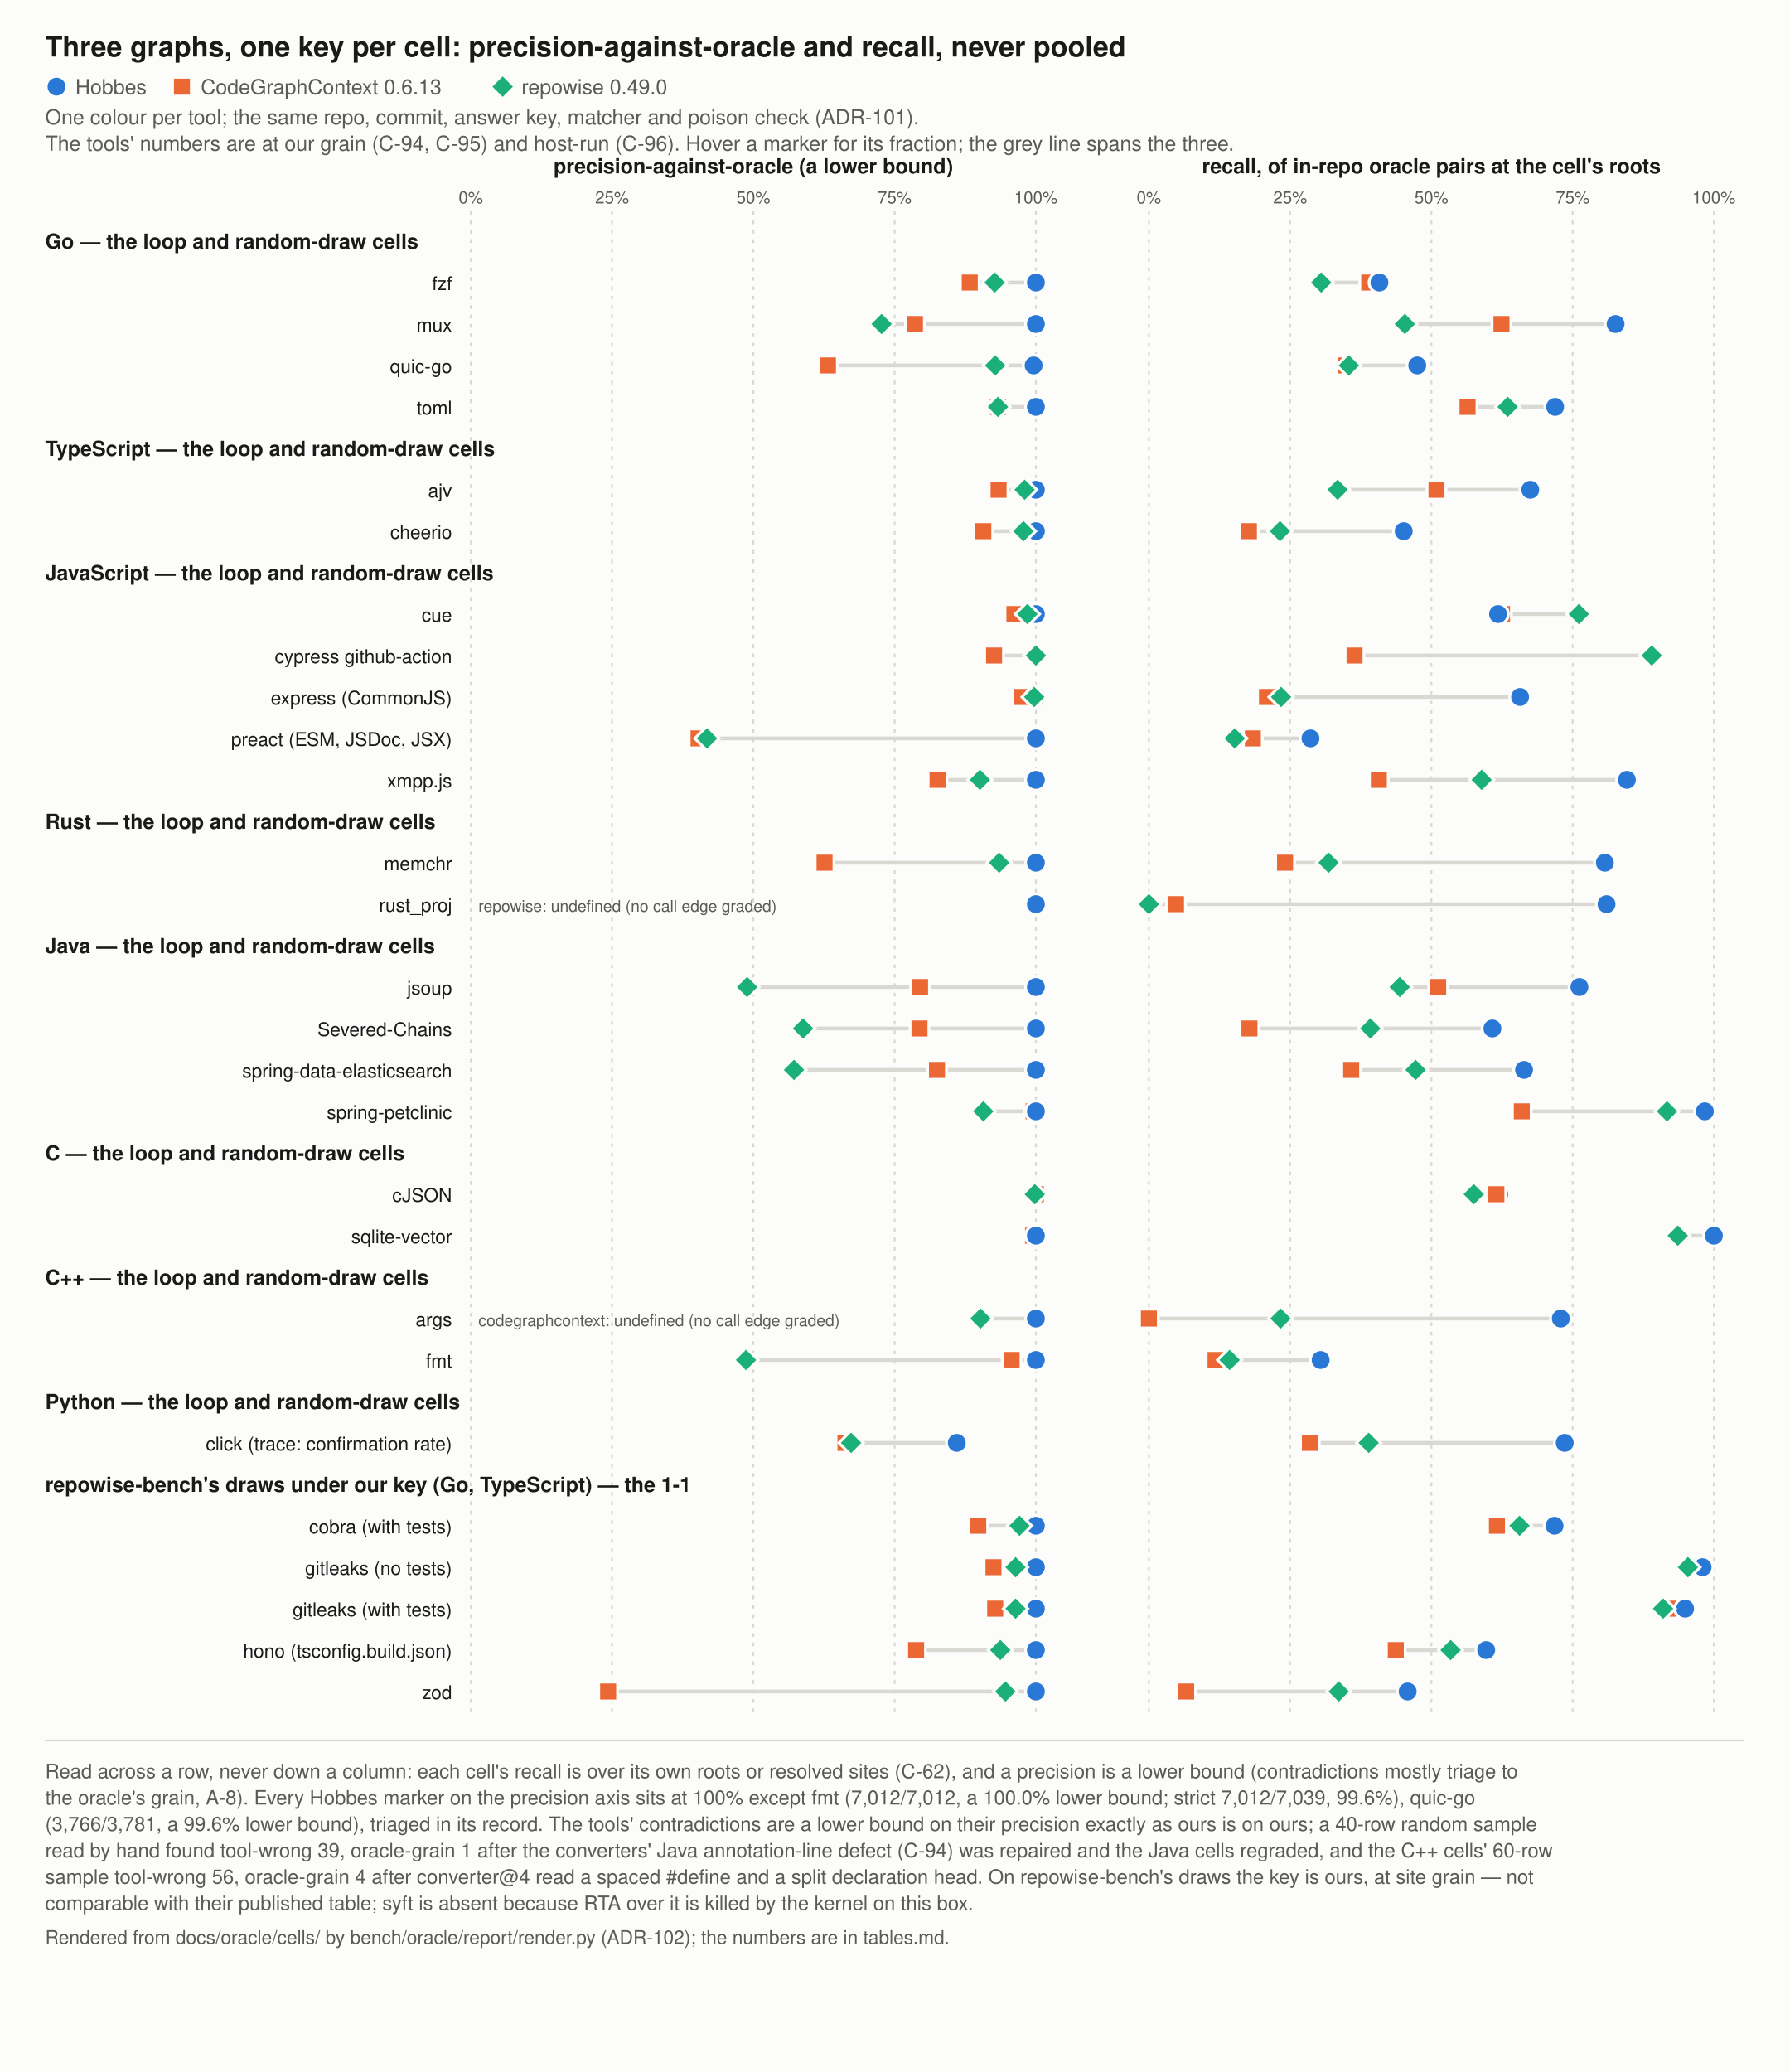
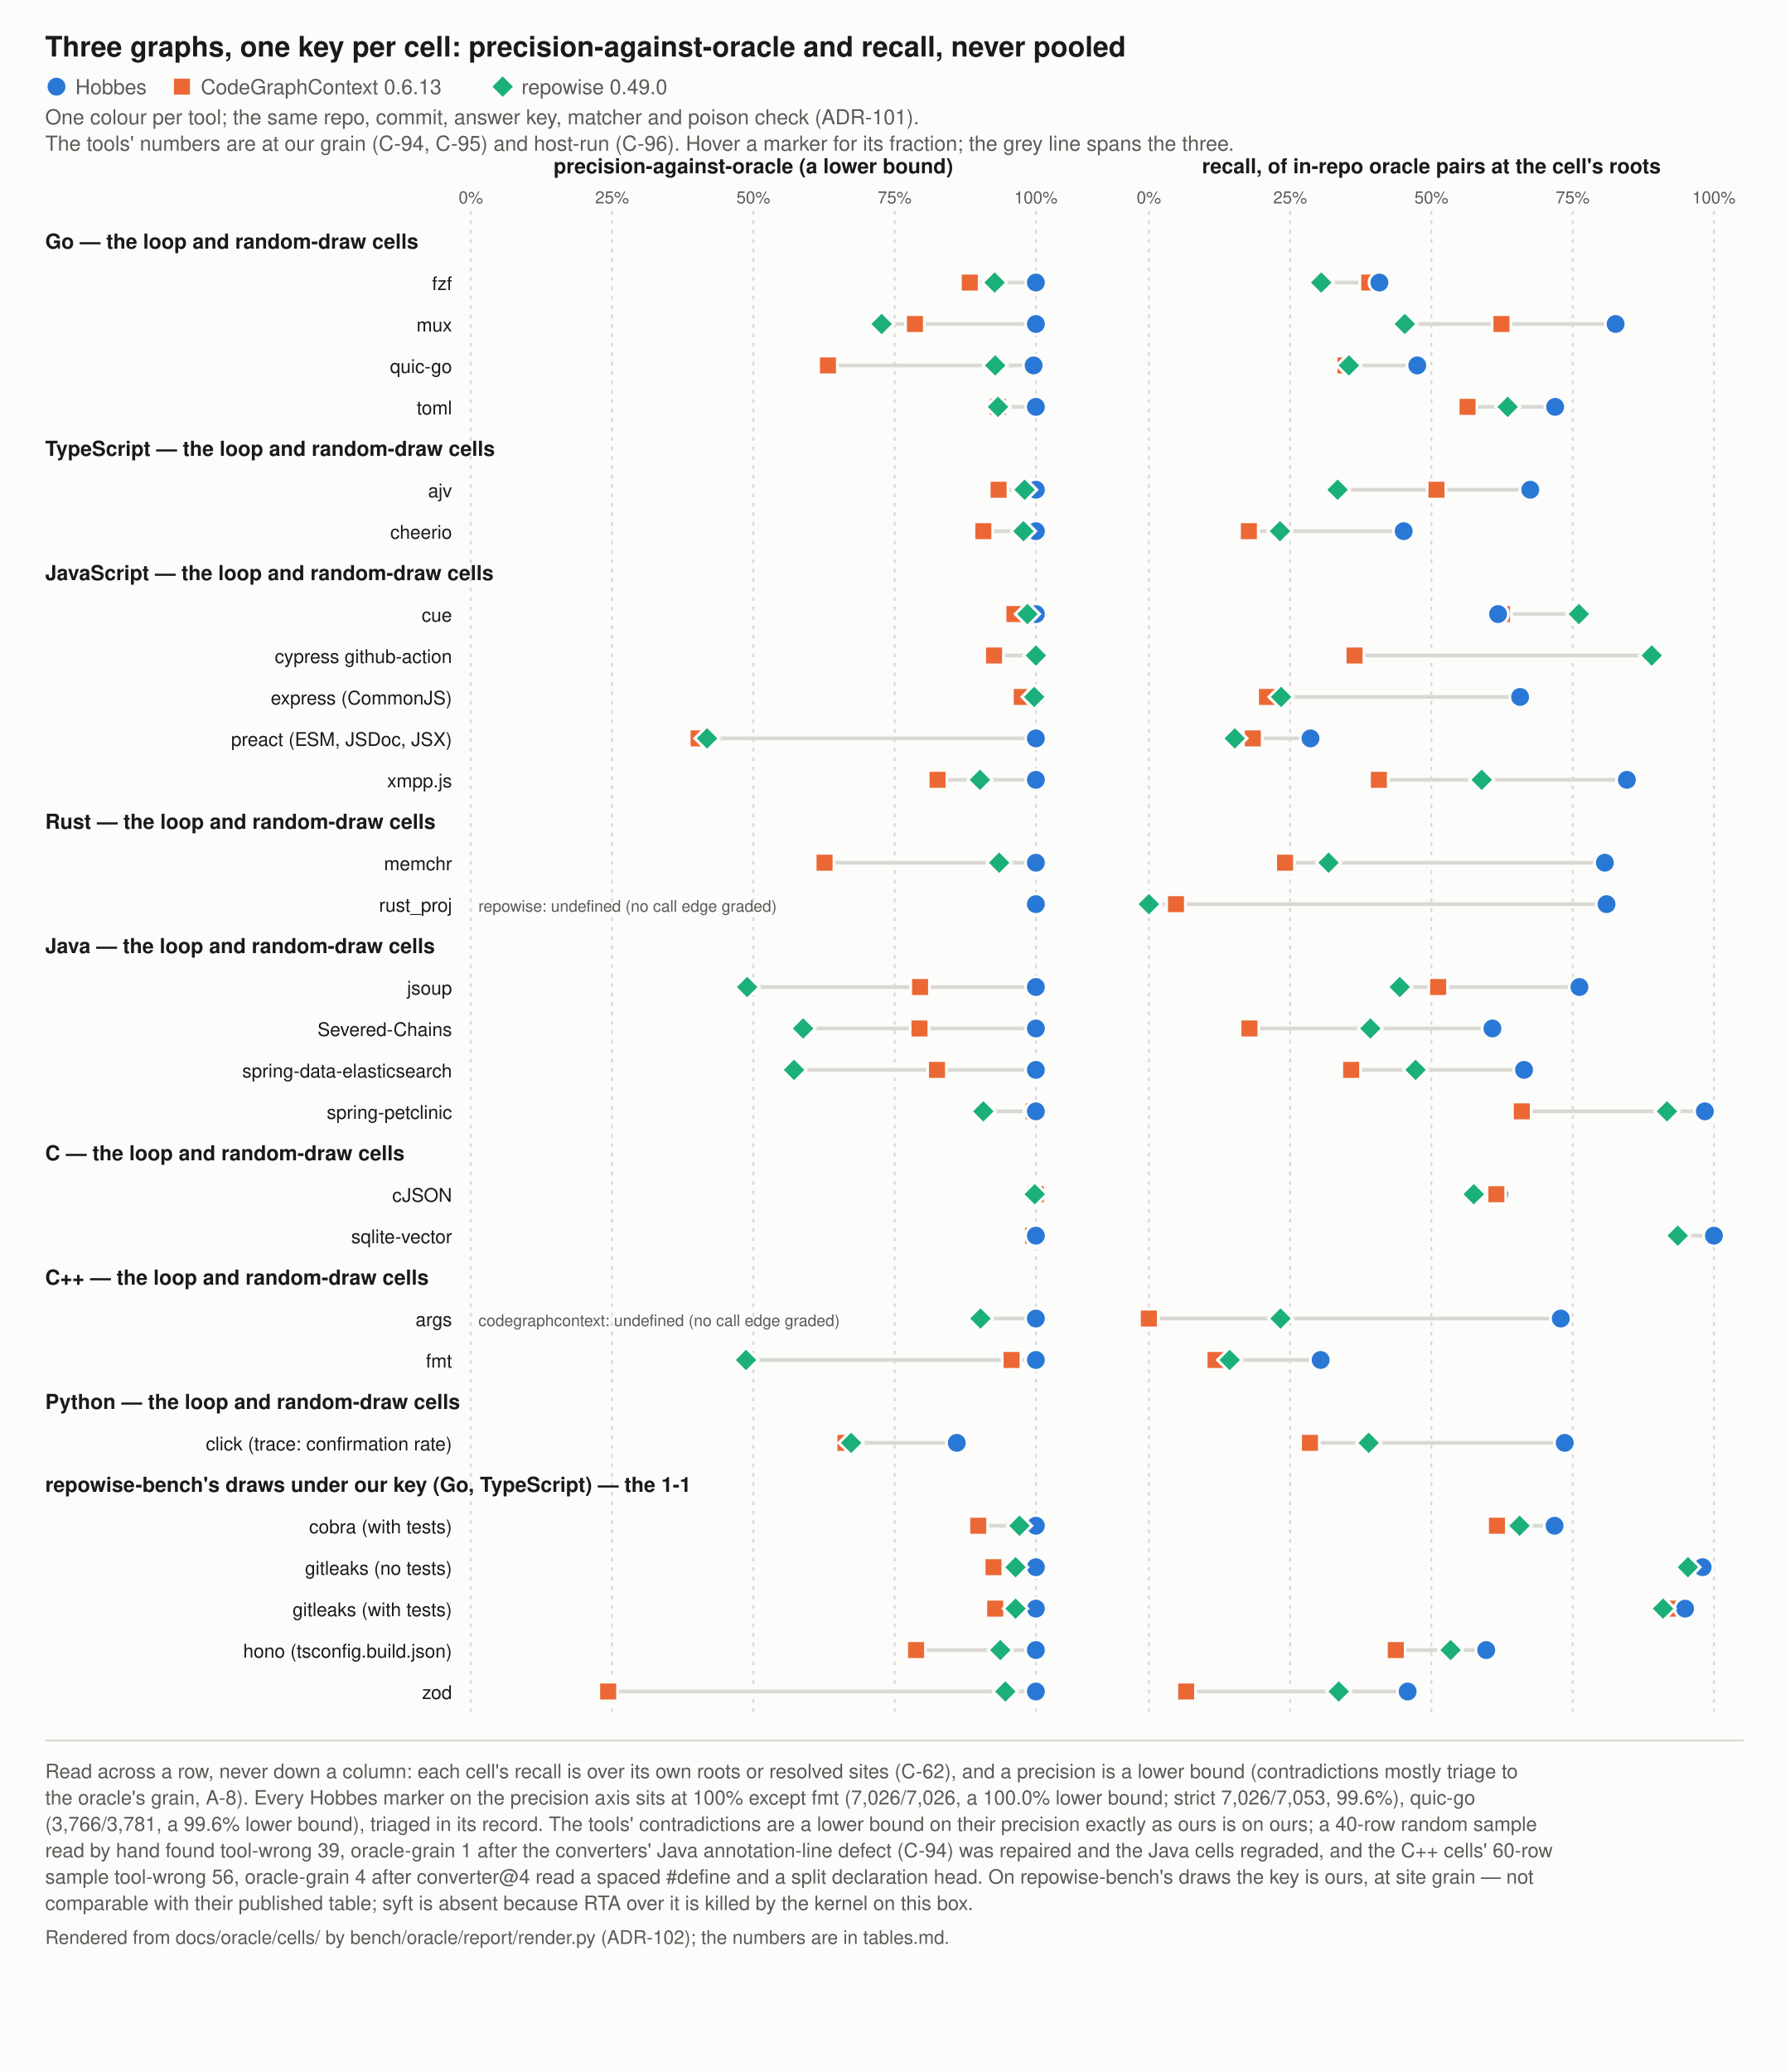
<svg xmlns="http://www.w3.org/2000/svg" width="950" height="1100" viewBox="0 0 950 1100" role="img" aria-label="Three graphs on one key per cell: precision-against-oracle and recall, Hobbes beside CodeGraphContext and repowise">
  <rect width="950" height="1100" fill="#fcfcfb" />
  <text x="24" y="30" font-size="15" fill="#1a1a19" text-anchor="start" font-weight="bold" font-family="-apple-system, 'Segoe UI', Helvetica, Arial, sans-serif">Three graphs, one key per cell: precision-against-oracle and recall, never pooled</text>
  <g>
    <circle cx="30" cy="46" r="5.5" fill="#2a78d6" stroke="#fcfcfb" stroke-width="1.5" />
  </g>
  <text x="40" y="50" font-size="11" fill="#5a5a57" text-anchor="start" font-weight="normal" font-family="-apple-system, 'Segoe UI', Helvetica, Arial, sans-serif">Hobbes</text>
  <g>
    <rect x="91.6" y="41" width="10" height="10" fill="#eb6834" stroke="#fcfcfb" stroke-width="1.5" />
  </g>
  <text x="106.6" y="50" font-size="11" fill="#5a5a57" text-anchor="start" font-weight="normal" font-family="-apple-system, 'Segoe UI', Helvetica, Arial, sans-serif">CodeGraphContext 0.6.13</text>
  <g>
    <polygon points="266.9,39.5 273.4,46 266.9,52.5 260.4,46" fill="#1baf7a" stroke="#fcfcfb" stroke-width="1.5" />
  </g>
  <text x="276.9" y="50" font-size="11" fill="#5a5a57" text-anchor="start" font-weight="normal" font-family="-apple-system, 'Segoe UI', Helvetica, Arial, sans-serif">repowise 0.49.0</text>
  <text x="24" y="66" font-size="11" fill="#5a5a57" text-anchor="start" font-weight="normal" font-family="-apple-system, 'Segoe UI', Helvetica, Arial, sans-serif">One colour per tool; the same repo, commit, answer key, matcher and poison check (ADR-101).</text>
  <text x="24" y="80" font-size="11" fill="#5a5a57" text-anchor="start" font-weight="normal" font-family="-apple-system, 'Segoe UI', Helvetica, Arial, sans-serif">The tools' numbers are at our grain (C-94, C-95) and host-run (C-96). Hover a marker for its fraction; the grey line spans the three.</text>
  <line x1="250.0" y1="112" x2="250.0" y2="910" stroke="#d9d8d2" stroke-dasharray="2 3" />
  <text x="250.0" y="108" font-size="9" fill="#5a5a57" text-anchor="middle" font-weight="normal" font-family="-apple-system, 'Segoe UI', Helvetica, Arial, sans-serif">0%</text>
  <line x1="325.0" y1="112" x2="325.0" y2="910" stroke="#d9d8d2" stroke-dasharray="2 3" />
  <text x="325.0" y="108" font-size="9" fill="#5a5a57" text-anchor="middle" font-weight="normal" font-family="-apple-system, 'Segoe UI', Helvetica, Arial, sans-serif">25%</text>
  <line x1="400.0" y1="112" x2="400.0" y2="910" stroke="#d9d8d2" stroke-dasharray="2 3" />
  <text x="400.0" y="108" font-size="9" fill="#5a5a57" text-anchor="middle" font-weight="normal" font-family="-apple-system, 'Segoe UI', Helvetica, Arial, sans-serif">50%</text>
  <line x1="475.0" y1="112" x2="475.0" y2="910" stroke="#d9d8d2" stroke-dasharray="2 3" />
  <text x="475.0" y="108" font-size="9" fill="#5a5a57" text-anchor="middle" font-weight="normal" font-family="-apple-system, 'Segoe UI', Helvetica, Arial, sans-serif">75%</text>
  <line x1="550.0" y1="112" x2="550.0" y2="910" stroke="#d9d8d2" stroke-dasharray="2 3" />
  <text x="550.0" y="108" font-size="9" fill="#5a5a57" text-anchor="middle" font-weight="normal" font-family="-apple-system, 'Segoe UI', Helvetica, Arial, sans-serif">100%</text>
  <text x="400.0" y="92" font-size="11" fill="#1a1a19" text-anchor="middle" font-weight="bold" font-family="-apple-system, 'Segoe UI', Helvetica, Arial, sans-serif">precision-against-oracle (a lower bound)</text>
  <line x1="610.0" y1="112" x2="610.0" y2="910" stroke="#d9d8d2" stroke-dasharray="2 3" />
  <text x="610.0" y="108" font-size="9" fill="#5a5a57" text-anchor="middle" font-weight="normal" font-family="-apple-system, 'Segoe UI', Helvetica, Arial, sans-serif">0%</text>
  <line x1="685.0" y1="112" x2="685.0" y2="910" stroke="#d9d8d2" stroke-dasharray="2 3" />
  <text x="685.0" y="108" font-size="9" fill="#5a5a57" text-anchor="middle" font-weight="normal" font-family="-apple-system, 'Segoe UI', Helvetica, Arial, sans-serif">25%</text>
  <line x1="760.0" y1="112" x2="760.0" y2="910" stroke="#d9d8d2" stroke-dasharray="2 3" />
  <text x="760.0" y="108" font-size="9" fill="#5a5a57" text-anchor="middle" font-weight="normal" font-family="-apple-system, 'Segoe UI', Helvetica, Arial, sans-serif">50%</text>
  <line x1="835.0" y1="112" x2="835.0" y2="910" stroke="#d9d8d2" stroke-dasharray="2 3" />
  <text x="835.0" y="108" font-size="9" fill="#5a5a57" text-anchor="middle" font-weight="normal" font-family="-apple-system, 'Segoe UI', Helvetica, Arial, sans-serif">75%</text>
  <line x1="910.0" y1="112" x2="910.0" y2="910" stroke="#d9d8d2" stroke-dasharray="2 3" />
  <text x="910.0" y="108" font-size="9" fill="#5a5a57" text-anchor="middle" font-weight="normal" font-family="-apple-system, 'Segoe UI', Helvetica, Arial, sans-serif">100%</text>
  <text x="760.0" y="92" font-size="11" fill="#1a1a19" text-anchor="middle" font-weight="bold" font-family="-apple-system, 'Segoe UI', Helvetica, Arial, sans-serif">recall, of in-repo oracle pairs at the cell's roots</text>
  <text x="24" y="132" font-size="11" fill="#1a1a19" text-anchor="start" font-weight="bold" font-family="-apple-system, 'Segoe UI', Helvetica, Arial, sans-serif">Go — the loop and random-draw cells</text>
  <text x="240" y="154" font-size="10" fill="#1a1a19" text-anchor="end" font-weight="normal" font-family="-apple-system, 'Segoe UI', Helvetica, Arial, sans-serif">fzf</text>
  <line x1="514.9" y1="150" x2="550.0" y2="150" stroke="#d9d8d2" stroke-width="2" />
  <g>
    <rect x="509.9" y="145" width="10" height="10" fill="#eb6834" stroke="#fcfcfb" stroke-width="1.5" />
  </g>
  <g>
    <circle cx="550.0" cy="150" r="5.5" fill="#2a78d6" stroke="#fcfcfb" stroke-width="1.5" />
  </g>
  <g>
    <polygon points="528.1,143.5 534.6,150 528.1,156.5 521.6,150" fill="#1baf7a" stroke="#fcfcfb" stroke-width="1.5" />
  </g>
  <line x1="701.5" y1="150" x2="732.4" y2="150" stroke="#d9d8d2" stroke-width="2" />
  <g>
    <rect x="722.0" y="145" width="10" height="10" fill="#eb6834" stroke="#fcfcfb" stroke-width="1.5" />
  </g>
  <g>
    <circle cx="732.4" cy="150" r="5.5" fill="#2a78d6" stroke="#fcfcfb" stroke-width="1.5" />
  </g>
  <g>
    <polygon points="701.5,143.5 708.0,150 701.5,156.5 695.0,150" fill="#1baf7a" stroke="#fcfcfb" stroke-width="1.5" />
  </g>
  <text x="240" y="176" font-size="10" fill="#1a1a19" text-anchor="end" font-weight="normal" font-family="-apple-system, 'Segoe UI', Helvetica, Arial, sans-serif">mux</text>
  <line x1="468.1" y1="172" x2="550.0" y2="172" stroke="#d9d8d2" stroke-width="2" />
  <g>
    <rect x="480.8" y="167" width="10" height="10" fill="#eb6834" stroke="#fcfcfb" stroke-width="1.5" />
  </g>
  <g>
    <circle cx="550.0" cy="172" r="5.5" fill="#2a78d6" stroke="#fcfcfb" stroke-width="1.5" />
  </g>
  <g>
    <polygon points="468.1,165.5 474.6,172 468.1,178.5 461.6,172" fill="#1baf7a" stroke="#fcfcfb" stroke-width="1.5" />
  </g>
  <line x1="745.9" y1="172" x2="857.8" y2="172" stroke="#d9d8d2" stroke-width="2" />
  <g>
    <rect x="792.2" y="167" width="10" height="10" fill="#eb6834" stroke="#fcfcfb" stroke-width="1.5" />
  </g>
  <g>
    <circle cx="857.8" cy="172" r="5.5" fill="#2a78d6" stroke="#fcfcfb" stroke-width="1.5" />
  </g>
  <g>
    <polygon points="745.9,165.5 752.4,172 745.9,178.5 739.4,172" fill="#1baf7a" stroke="#fcfcfb" stroke-width="1.5" />
  </g>
  <text x="240" y="198" font-size="10" fill="#1a1a19" text-anchor="end" font-weight="normal" font-family="-apple-system, 'Segoe UI', Helvetica, Arial, sans-serif">quic-go</text>
  <line x1="439.6" y1="194" x2="548.8" y2="194" stroke="#d9d8d2" stroke-width="2" />
  <g>
    <rect x="434.6" y="189" width="10" height="10" fill="#eb6834" stroke="#fcfcfb" stroke-width="1.5" />
  </g>
  <g>
    <circle cx="548.8" cy="194" r="5.5" fill="#2a78d6" stroke="#fcfcfb" stroke-width="1.5" />
  </g>
  <g>
    <polygon points="528.4,187.5 534.9,194 528.4,200.5 521.9,194" fill="#1baf7a" stroke="#fcfcfb" stroke-width="1.5" />
  </g>
  <line x1="714.4" y1="194" x2="752.5" y2="194" stroke="#d9d8d2" stroke-width="2" />
  <g>
    <rect x="709.4" y="189" width="10" height="10" fill="#eb6834" stroke="#fcfcfb" stroke-width="1.5" />
  </g>
  <g>
    <circle cx="752.5" cy="194" r="5.5" fill="#2a78d6" stroke="#fcfcfb" stroke-width="1.5" />
  </g>
  <g>
    <polygon points="716.2,187.5 722.7,194 716.2,200.5 709.7,194" fill="#1baf7a" stroke="#fcfcfb" stroke-width="1.5" />
  </g>
  <text x="240" y="220" font-size="10" fill="#1a1a19" text-anchor="end" font-weight="normal" font-family="-apple-system, 'Segoe UI', Helvetica, Arial, sans-serif">toml</text>
  <line x1="529.9" y1="216" x2="550.0" y2="216" stroke="#d9d8d2" stroke-width="2" />
  <g>
    <rect x="524.9" y="211" width="10" height="10" fill="#eb6834" stroke="#fcfcfb" stroke-width="1.5" />
  </g>
  <g>
    <polygon points="529.9,209.5 536.4,216 529.9,222.5 523.4,216" fill="#1baf7a" stroke="#fcfcfb" stroke-width="1.5" />
  </g>
  <g>
    <circle cx="550.0" cy="216" r="5.5" fill="#2a78d6" stroke="#fcfcfb" stroke-width="1.5" />
  </g>
  <line x1="779.2" y1="216" x2="825.7" y2="216" stroke="#d9d8d2" stroke-width="2" />
  <g>
    <rect x="774.2" y="211" width="10" height="10" fill="#eb6834" stroke="#fcfcfb" stroke-width="1.5" />
  </g>
  <g>
    <polygon points="800.5,209.5 807.0,216 800.5,222.5 794.0,216" fill="#1baf7a" stroke="#fcfcfb" stroke-width="1.5" />
  </g>
  <g>
    <circle cx="825.7" cy="216" r="5.5" fill="#2a78d6" stroke="#fcfcfb" stroke-width="1.5" />
  </g>
  <text x="24" y="242" font-size="11" fill="#1a1a19" text-anchor="start" font-weight="bold" font-family="-apple-system, 'Segoe UI', Helvetica, Arial, sans-serif">TypeScript — the loop and random-draw cells</text>
  <text x="240" y="264" font-size="10" fill="#1a1a19" text-anchor="end" font-weight="normal" font-family="-apple-system, 'Segoe UI', Helvetica, Arial, sans-serif">ajv</text>
  <line x1="530.2" y1="260" x2="550.0" y2="260" stroke="#d9d8d2" stroke-width="2" />
  <g>
    <circle cx="550.0" cy="260" r="5.5" fill="#2a78d6" stroke="#fcfcfb" stroke-width="1.5" />
  </g>
  <g>
    <rect x="525.2" y="255" width="10" height="10" fill="#eb6834" stroke="#fcfcfb" stroke-width="1.5" />
  </g>
  <g>
    <polygon points="544.0,253.5 550.5,260 544.0,266.5 537.5,260" fill="#1baf7a" stroke="#fcfcfb" stroke-width="1.5" />
  </g>
  <line x1="710.2" y1="260" x2="812.5" y2="260" stroke="#d9d8d2" stroke-width="2" />
  <g>
    <circle cx="812.5" cy="260" r="5.5" fill="#2a78d6" stroke="#fcfcfb" stroke-width="1.5" />
  </g>
  <g>
    <rect x="757.7" y="255" width="10" height="10" fill="#eb6834" stroke="#fcfcfb" stroke-width="1.5" />
  </g>
  <g>
    <polygon points="710.2,253.5 716.7,260 710.2,266.5 703.7,260" fill="#1baf7a" stroke="#fcfcfb" stroke-width="1.5" />
  </g>
  <text x="240" y="286" font-size="10" fill="#1a1a19" text-anchor="end" font-weight="normal" font-family="-apple-system, 'Segoe UI', Helvetica, Arial, sans-serif">cheerio</text>
  <line x1="522.1" y1="282" x2="550.0" y2="282" stroke="#d9d8d2" stroke-width="2" />
  <g>
    <circle cx="550.0" cy="282" r="5.5" fill="#2a78d6" stroke="#fcfcfb" stroke-width="1.5" />
  </g>
  <g>
    <rect x="517.1" y="277" width="10" height="10" fill="#eb6834" stroke="#fcfcfb" stroke-width="1.5" />
  </g>
  <g>
    <polygon points="543.4,275.5 549.9,282 543.4,288.5 536.9,282" fill="#1baf7a" stroke="#fcfcfb" stroke-width="1.5" />
  </g>
  <line x1="663.1" y1="282" x2="745.3" y2="282" stroke="#d9d8d2" stroke-width="2" />
  <g>
    <circle cx="745.3" cy="282" r="5.5" fill="#2a78d6" stroke="#fcfcfb" stroke-width="1.5" />
  </g>
  <g>
    <rect x="658.1" y="277" width="10" height="10" fill="#eb6834" stroke="#fcfcfb" stroke-width="1.5" />
  </g>
  <g>
    <polygon points="679.6,275.5 686.1,282 679.6,288.5 673.1,282" fill="#1baf7a" stroke="#fcfcfb" stroke-width="1.5" />
  </g>
  <text x="24" y="308" font-size="11" fill="#1a1a19" text-anchor="start" font-weight="bold" font-family="-apple-system, 'Segoe UI', Helvetica, Arial, sans-serif">JavaScript — the loop and random-draw cells</text>
  <text x="240" y="330" font-size="10" fill="#1a1a19" text-anchor="end" font-weight="normal" font-family="-apple-system, 'Segoe UI', Helvetica, Arial, sans-serif">cue</text>
  <line x1="538.6" y1="326" x2="550.0" y2="326" stroke="#d9d8d2" stroke-width="2" />
  <g>
    <rect x="533.6" y="321" width="10" height="10" fill="#eb6834" stroke="#fcfcfb" stroke-width="1.5" />
  </g>
  <g>
    <circle cx="550.0" cy="326" r="5.5" fill="#2a78d6" stroke="#fcfcfb" stroke-width="1.5" />
  </g>
  <g>
    <polygon points="545.5,319.5 552.0,326 545.5,332.5 539.0,326" fill="#1baf7a" stroke="#fcfcfb" stroke-width="1.5" />
  </g>
  <line x1="795.4" y1="326" x2="838.3" y2="326" stroke="#d9d8d2" stroke-width="2" />
  <g>
    <rect x="792.5" y="321" width="10" height="10" fill="#eb6834" stroke="#fcfcfb" stroke-width="1.5" />
  </g>
  <g>
    <circle cx="795.4" cy="326" r="5.5" fill="#2a78d6" stroke="#fcfcfb" stroke-width="1.5" />
  </g>
  <g>
    <polygon points="838.3,319.5 844.8,326 838.3,332.5 831.8,326" fill="#1baf7a" stroke="#fcfcfb" stroke-width="1.5" />
  </g>
  <text x="240" y="352" font-size="10" fill="#1a1a19" text-anchor="end" font-weight="normal" font-family="-apple-system, 'Segoe UI', Helvetica, Arial, sans-serif">cypress github-action</text>
  <line x1="527.8" y1="348" x2="550.0" y2="348" stroke="#d9d8d2" stroke-width="2" />
  <g>
    <rect x="522.8" y="343" width="10" height="10" fill="#eb6834" stroke="#fcfcfb" stroke-width="1.5" />
  </g>
  <g>
    <circle cx="550.0" cy="348" r="5.5" fill="#2a78d6" stroke="#fcfcfb" stroke-width="1.5" />
  </g>
  <g>
    <polygon points="550.0,341.5 556.5,348 550.0,354.5 543.5,348" fill="#1baf7a" stroke="#fcfcfb" stroke-width="1.5" />
  </g>
  <line x1="719.2" y1="348" x2="877.0" y2="348" stroke="#d9d8d2" stroke-width="2" />
  <g>
    <rect x="714.2" y="343" width="10" height="10" fill="#eb6834" stroke="#fcfcfb" stroke-width="1.5" />
  </g>
  <g>
    <circle cx="877.0" cy="348" r="5.5" fill="#2a78d6" stroke="#fcfcfb" stroke-width="1.5" />
  </g>
  <g>
    <polygon points="877.0,341.5 883.5,348 877.0,354.5 870.5,348" fill="#1baf7a" stroke="#fcfcfb" stroke-width="1.5" />
  </g>
  <text x="240" y="374" font-size="10" fill="#1a1a19" text-anchor="end" font-weight="normal" font-family="-apple-system, 'Segoe UI', Helvetica, Arial, sans-serif">express (CommonJS)</text>
  <line x1="542.5" y1="370" x2="550.0" y2="370" stroke="#d9d8d2" stroke-width="2" />
  <g>
    <rect x="537.5" y="365" width="10" height="10" fill="#eb6834" stroke="#fcfcfb" stroke-width="1.5" />
  </g>
  <g>
    <circle cx="550.0" cy="370" r="5.5" fill="#2a78d6" stroke="#fcfcfb" stroke-width="1.5" />
  </g>
  <g>
    <polygon points="549.1,363.5 555.6,370 549.1,376.5 542.6,370" fill="#1baf7a" stroke="#fcfcfb" stroke-width="1.5" />
  </g>
  <line x1="672.7" y1="370" x2="807.1" y2="370" stroke="#d9d8d2" stroke-width="2" />
  <g>
    <rect x="667.7" y="365" width="10" height="10" fill="#eb6834" stroke="#fcfcfb" stroke-width="1.5" />
  </g>
  <g>
    <circle cx="807.1" cy="370" r="5.5" fill="#2a78d6" stroke="#fcfcfb" stroke-width="1.5" />
  </g>
  <g>
    <polygon points="680.2,363.5 686.7,370 680.2,376.5 673.7,370" fill="#1baf7a" stroke="#fcfcfb" stroke-width="1.5" />
  </g>
  <text x="240" y="396" font-size="10" fill="#1a1a19" text-anchor="end" font-weight="normal" font-family="-apple-system, 'Segoe UI', Helvetica, Arial, sans-serif">preact (ESM, JSDoc, JSX)</text>
  <line x1="370.9" y1="392" x2="550.0" y2="392" stroke="#d9d8d2" stroke-width="2" />
  <g>
    <rect x="365.9" y="387" width="10" height="10" fill="#eb6834" stroke="#fcfcfb" stroke-width="1.5" />
  </g>
  <g>
    <circle cx="550.0" cy="392" r="5.5" fill="#2a78d6" stroke="#fcfcfb" stroke-width="1.5" />
  </g>
  <g>
    <polygon points="375.4,385.5 381.9,392 375.4,398.5 368.9,392" fill="#1baf7a" stroke="#fcfcfb" stroke-width="1.5" />
  </g>
  <line x1="655.6" y1="392" x2="695.8" y2="392" stroke="#d9d8d2" stroke-width="2" />
  <g>
    <rect x="660.2" y="387" width="10" height="10" fill="#eb6834" stroke="#fcfcfb" stroke-width="1.5" />
  </g>
  <g>
    <circle cx="695.8" cy="392" r="5.5" fill="#2a78d6" stroke="#fcfcfb" stroke-width="1.5" />
  </g>
  <g>
    <polygon points="655.6,385.5 662.1,392 655.6,398.5 649.1,392" fill="#1baf7a" stroke="#fcfcfb" stroke-width="1.5" />
  </g>
  <text x="240" y="418" font-size="10" fill="#1a1a19" text-anchor="end" font-weight="normal" font-family="-apple-system, 'Segoe UI', Helvetica, Arial, sans-serif">xmpp.js</text>
  <line x1="497.8" y1="414" x2="550.0" y2="414" stroke="#d9d8d2" stroke-width="2" />
  <g>
    <rect x="492.8" y="409" width="10" height="10" fill="#eb6834" stroke="#fcfcfb" stroke-width="1.5" />
  </g>
  <g>
    <polygon points="520.3,407.5 526.8,414 520.3,420.5 513.8,414" fill="#1baf7a" stroke="#fcfcfb" stroke-width="1.5" />
  </g>
  <g>
    <circle cx="550.0" cy="414" r="5.5" fill="#2a78d6" stroke="#fcfcfb" stroke-width="1.5" />
  </g>
  <line x1="732.1" y1="414" x2="863.8" y2="414" stroke="#d9d8d2" stroke-width="2" />
  <g>
    <rect x="727.1" y="409" width="10" height="10" fill="#eb6834" stroke="#fcfcfb" stroke-width="1.5" />
  </g>
  <g>
    <polygon points="786.7,407.5 793.2,414 786.7,420.5 780.2,414" fill="#1baf7a" stroke="#fcfcfb" stroke-width="1.5" />
  </g>
  <g>
    <circle cx="863.8" cy="414" r="5.5" fill="#2a78d6" stroke="#fcfcfb" stroke-width="1.5" />
  </g>
  <text x="24" y="440" font-size="11" fill="#1a1a19" text-anchor="start" font-weight="bold" font-family="-apple-system, 'Segoe UI', Helvetica, Arial, sans-serif">Rust — the loop and random-draw cells</text>
  <text x="240" y="462" font-size="10" fill="#1a1a19" text-anchor="end" font-weight="normal" font-family="-apple-system, 'Segoe UI', Helvetica, Arial, sans-serif">memchr</text>
  <line x1="437.8" y1="458" x2="550.0" y2="458" stroke="#d9d8d2" stroke-width="2" />
  <g>
    <rect x="432.8" y="453" width="10" height="10" fill="#eb6834" stroke="#fcfcfb" stroke-width="1.5" />
  </g>
  <g>
    <circle cx="550.0" cy="458" r="5.5" fill="#2a78d6" stroke="#fcfcfb" stroke-width="1.5" />
  </g>
  <g>
    <polygon points="530.5,451.5 537.0,458 530.5,464.5 524.0,458" fill="#1baf7a" stroke="#fcfcfb" stroke-width="1.5" />
  </g>
  <line x1="682.3" y1="458" x2="852.1" y2="458" stroke="#d9d8d2" stroke-width="2" />
  <g>
    <rect x="677.3" y="453" width="10" height="10" fill="#eb6834" stroke="#fcfcfb" stroke-width="1.5" />
  </g>
  <g>
    <circle cx="852.1" cy="458" r="5.5" fill="#2a78d6" stroke="#fcfcfb" stroke-width="1.5" />
  </g>
  <g>
    <polygon points="705.4,451.5 711.9,458 705.4,464.5 698.9,458" fill="#1baf7a" stroke="#fcfcfb" stroke-width="1.5" />
  </g>
  <text x="240" y="484" font-size="10" fill="#1a1a19" text-anchor="end" font-weight="normal" font-family="-apple-system, 'Segoe UI', Helvetica, Arial, sans-serif">rust_proj</text>
  <line x1="550.0" y1="480" x2="550.0" y2="480" stroke="#d9d8d2" stroke-width="2" />
  <g>
    <rect x="545.0" y="475" width="10" height="10" fill="#eb6834" stroke="#fcfcfb" stroke-width="1.5" />
  </g>
  <g>
    <circle cx="550.0" cy="480" r="5.5" fill="#2a78d6" stroke="#fcfcfb" stroke-width="1.5" />
  </g>
  <text x="254" y="484" font-size="8.5" fill="#5a5a57" text-anchor="start" font-weight="normal" font-family="-apple-system, 'Segoe UI', Helvetica, Arial, sans-serif">repowise: undefined (no call edge graded)</text>
  <line x1="610.0" y1="480" x2="853.0" y2="480" stroke="#d9d8d2" stroke-width="2" />
  <g>
    <rect x="619.4" y="475" width="10" height="10" fill="#eb6834" stroke="#fcfcfb" stroke-width="1.5" />
  </g>
  <g>
    <polygon points="610.0,473.5 616.5,480 610.0,486.5 603.5,480" fill="#1baf7a" stroke="#fcfcfb" stroke-width="1.5" />
  </g>
  <g>
    <circle cx="853.0" cy="480" r="5.5" fill="#2a78d6" stroke="#fcfcfb" stroke-width="1.5" />
  </g>
  <text x="24" y="506" font-size="11" fill="#1a1a19" text-anchor="start" font-weight="bold" font-family="-apple-system, 'Segoe UI', Helvetica, Arial, sans-serif">Java — the loop and random-draw cells</text>
  <text x="240" y="528" font-size="10" fill="#1a1a19" text-anchor="end" font-weight="normal" font-family="-apple-system, 'Segoe UI', Helvetica, Arial, sans-serif">jsoup</text>
  <line x1="396.7" y1="524" x2="550.0" y2="524" stroke="#d9d8d2" stroke-width="2" />
  <g>
    <rect x="483.5" y="519" width="10" height="10" fill="#eb6834" stroke="#fcfcfb" stroke-width="1.5" />
  </g>
  <g>
    <circle cx="550.0" cy="524" r="5.5" fill="#2a78d6" stroke="#fcfcfb" stroke-width="1.5" />
  </g>
  <g>
    <polygon points="396.7,517.5 403.2,524 396.7,530.5 390.2,524" fill="#1baf7a" stroke="#fcfcfb" stroke-width="1.5" />
  </g>
  <line x1="743.2" y1="524" x2="838.6" y2="524" stroke="#d9d8d2" stroke-width="2" />
  <g>
    <rect x="758.6" y="519" width="10" height="10" fill="#eb6834" stroke="#fcfcfb" stroke-width="1.5" />
  </g>
  <g>
    <circle cx="838.6" cy="524" r="5.5" fill="#2a78d6" stroke="#fcfcfb" stroke-width="1.5" />
  </g>
  <g>
    <polygon points="743.2,517.5 749.7,524 743.2,530.5 736.7,524" fill="#1baf7a" stroke="#fcfcfb" stroke-width="1.5" />
  </g>
  <text x="240" y="550" font-size="10" fill="#1a1a19" text-anchor="end" font-weight="normal" font-family="-apple-system, 'Segoe UI', Helvetica, Arial, sans-serif">Severed-Chains</text>
  <line x1="426.4" y1="546" x2="550.0" y2="546" stroke="#d9d8d2" stroke-width="2" />
  <g>
    <rect x="483.2" y="541" width="10" height="10" fill="#eb6834" stroke="#fcfcfb" stroke-width="1.5" />
  </g>
  <g>
    <polygon points="426.4,539.5 432.9,546 426.4,552.5 419.9,546" fill="#1baf7a" stroke="#fcfcfb" stroke-width="1.5" />
  </g>
  <g>
    <circle cx="550.0" cy="546" r="5.5" fill="#2a78d6" stroke="#fcfcfb" stroke-width="1.5" />
  </g>
  <line x1="663.4" y1="546" x2="792.4" y2="546" stroke="#d9d8d2" stroke-width="2" />
  <g>
    <rect x="658.4" y="541" width="10" height="10" fill="#eb6834" stroke="#fcfcfb" stroke-width="1.5" />
  </g>
  <g>
    <polygon points="727.6,539.5 734.1,546 727.6,552.5 721.1,546" fill="#1baf7a" stroke="#fcfcfb" stroke-width="1.5" />
  </g>
  <g>
    <circle cx="792.4" cy="546" r="5.5" fill="#2a78d6" stroke="#fcfcfb" stroke-width="1.5" />
  </g>
  <text x="240" y="572" font-size="10" fill="#1a1a19" text-anchor="end" font-weight="normal" font-family="-apple-system, 'Segoe UI', Helvetica, Arial, sans-serif">spring-data-elasticsearch</text>
  <line x1="421.6" y1="568" x2="550.0" y2="568" stroke="#d9d8d2" stroke-width="2" />
  <g>
    <rect x="492.5" y="563" width="10" height="10" fill="#eb6834" stroke="#fcfcfb" stroke-width="1.5" />
  </g>
  <g>
    <polygon points="421.6,561.5 428.1,568 421.6,574.5 415.1,568" fill="#1baf7a" stroke="#fcfcfb" stroke-width="1.5" />
  </g>
  <g>
    <circle cx="550.0" cy="568" r="5.5" fill="#2a78d6" stroke="#fcfcfb" stroke-width="1.5" />
  </g>
  <line x1="717.4" y1="568" x2="809.2" y2="568" stroke="#d9d8d2" stroke-width="2" />
  <g>
    <rect x="712.4" y="563" width="10" height="10" fill="#eb6834" stroke="#fcfcfb" stroke-width="1.5" />
  </g>
  <g>
    <polygon points="751.6,561.5 758.1,568 751.6,574.5 745.1,568" fill="#1baf7a" stroke="#fcfcfb" stroke-width="1.5" />
  </g>
  <g>
    <circle cx="809.2" cy="568" r="5.5" fill="#2a78d6" stroke="#fcfcfb" stroke-width="1.5" />
  </g>
  <text x="240" y="594" font-size="10" fill="#1a1a19" text-anchor="end" font-weight="normal" font-family="-apple-system, 'Segoe UI', Helvetica, Arial, sans-serif">spring-petclinic</text>
  <line x1="522.1" y1="590" x2="550.0" y2="590" stroke="#d9d8d2" stroke-width="2" />
  <g>
    <rect x="543.8" y="585" width="10" height="10" fill="#eb6834" stroke="#fcfcfb" stroke-width="1.5" />
  </g>
  <g>
    <circle cx="550.0" cy="590" r="5.5" fill="#2a78d6" stroke="#fcfcfb" stroke-width="1.5" />
  </g>
  <g>
    <polygon points="522.1,583.5 528.6,590 522.1,596.5 515.6,590" fill="#1baf7a" stroke="#fcfcfb" stroke-width="1.5" />
  </g>
  <line x1="808.0" y1="590" x2="905.2" y2="590" stroke="#d9d8d2" stroke-width="2" />
  <g>
    <rect x="803.0" y="585" width="10" height="10" fill="#eb6834" stroke="#fcfcfb" stroke-width="1.5" />
  </g>
  <g>
    <circle cx="905.2" cy="590" r="5.5" fill="#2a78d6" stroke="#fcfcfb" stroke-width="1.5" />
  </g>
  <g>
    <polygon points="885.1,583.5 891.6,590 885.1,596.5 878.6,590" fill="#1baf7a" stroke="#fcfcfb" stroke-width="1.5" />
  </g>
  <text x="24" y="616" font-size="11" fill="#1a1a19" text-anchor="start" font-weight="bold" font-family="-apple-system, 'Segoe UI', Helvetica, Arial, sans-serif">C — the loop and random-draw cells</text>
  <text x="240" y="638" font-size="10" fill="#1a1a19" text-anchor="end" font-weight="normal" font-family="-apple-system, 'Segoe UI', Helvetica, Arial, sans-serif">cJSON</text>
  <line x1="549.4" y1="634" x2="550.0" y2="634" stroke="#d9d8d2" stroke-width="2" />
  <g>
    <circle cx="550.0" cy="634" r="5.5" fill="#2a78d6" stroke="#fcfcfb" stroke-width="1.5" />
  </g>
  <g>
    <rect x="545.0" y="629" width="10" height="10" fill="#eb6834" stroke="#fcfcfb" stroke-width="1.5" />
  </g>
  <g>
    <polygon points="549.4,627.5 555.9,634 549.4,640.5 542.9,634" fill="#1baf7a" stroke="#fcfcfb" stroke-width="1.5" />
  </g>
  <line x1="782.5" y1="634" x2="796.0" y2="634" stroke="#d9d8d2" stroke-width="2" />
  <g>
    <circle cx="796.0" cy="634" r="5.5" fill="#2a78d6" stroke="#fcfcfb" stroke-width="1.5" />
  </g>
  <g>
    <rect x="789.5" y="629" width="10" height="10" fill="#eb6834" stroke="#fcfcfb" stroke-width="1.5" />
  </g>
  <g>
    <polygon points="782.5,627.5 789.0,634 782.5,640.5 776.0,634" fill="#1baf7a" stroke="#fcfcfb" stroke-width="1.5" />
  </g>
  <text x="240" y="660" font-size="10" fill="#1a1a19" text-anchor="end" font-weight="normal" font-family="-apple-system, 'Segoe UI', Helvetica, Arial, sans-serif">sqlite-vector</text>
  <line x1="548.5" y1="656" x2="550.0" y2="656" stroke="#d9d8d2" stroke-width="2" />
  <g>
    <rect x="543.5" y="651" width="10" height="10" fill="#eb6834" stroke="#fcfcfb" stroke-width="1.5" />
  </g>
  <g>
    <polygon points="550.0,649.5 556.5,656 550.0,662.5 543.5,656" fill="#1baf7a" stroke="#fcfcfb" stroke-width="1.5" />
  </g>
  <g>
    <circle cx="550.0" cy="656" r="5.5" fill="#2a78d6" stroke="#fcfcfb" stroke-width="1.5" />
  </g>
  <line x1="890.8" y1="656" x2="910.0" y2="656" stroke="#d9d8d2" stroke-width="2" />
  <g>
    <rect x="905.0" y="651" width="10" height="10" fill="#eb6834" stroke="#fcfcfb" stroke-width="1.5" />
  </g>
  <g>
    <polygon points="890.8,649.5 897.3,656 890.8,662.5 884.3,656" fill="#1baf7a" stroke="#fcfcfb" stroke-width="1.5" />
  </g>
  <g>
    <circle cx="910.0" cy="656" r="5.5" fill="#2a78d6" stroke="#fcfcfb" stroke-width="1.5" />
  </g>
  <text x="24" y="682" font-size="11" fill="#1a1a19" text-anchor="start" font-weight="bold" font-family="-apple-system, 'Segoe UI', Helvetica, Arial, sans-serif">C++ — the loop and random-draw cells</text>
  <text x="240" y="704" font-size="10" fill="#1a1a19" text-anchor="end" font-weight="normal" font-family="-apple-system, 'Segoe UI', Helvetica, Arial, sans-serif">args</text>
  <line x1="520.6" y1="700" x2="550.0" y2="700" stroke="#d9d8d2" stroke-width="2" />
  <g>
    <circle cx="550.0" cy="700" r="5.5" fill="#2a78d6" stroke="#fcfcfb" stroke-width="1.5" />
  </g>
  <g>
    <polygon points="520.6,693.5 527.1,700 520.6,706.5 514.1,700" fill="#1baf7a" stroke="#fcfcfb" stroke-width="1.5" />
  </g>
  <text x="254" y="704" font-size="8.5" fill="#5a5a57" text-anchor="start" font-weight="normal" font-family="-apple-system, 'Segoe UI', Helvetica, Arial, sans-serif">codegraphcontext: undefined (no call edge graded)</text>
  <line x1="610.0" y1="700" x2="828.7" y2="700" stroke="#d9d8d2" stroke-width="2" />
  <g>
    <circle cx="828.7" cy="700" r="5.5" fill="#2a78d6" stroke="#fcfcfb" stroke-width="1.5" />
  </g>
  <g>
    <rect x="605.0" y="695" width="10" height="10" fill="#eb6834" stroke="#fcfcfb" stroke-width="1.5" />
  </g>
  <g>
    <polygon points="679.9,693.5 686.4,700 679.9,706.5 673.4,700" fill="#1baf7a" stroke="#fcfcfb" stroke-width="1.5" />
  </g>
  <text x="240" y="726" font-size="10" fill="#1a1a19" text-anchor="end" font-weight="normal" font-family="-apple-system, 'Segoe UI', Helvetica, Arial, sans-serif">fmt</text>
  <line x1="396.1" y1="722" x2="550.0" y2="722" stroke="#d9d8d2" stroke-width="2" />
  <g>
    <rect x="532.1" y="717" width="10" height="10" fill="#eb6834" stroke="#fcfcfb" stroke-width="1.5" />
  </g>
  <g>
    <circle cx="550.0" cy="722" r="5.5" fill="#2a78d6" stroke="#fcfcfb" stroke-width="1.5" />
  </g>
  <g>
    <polygon points="396.1,715.5 402.6,722 396.1,728.5 389.6,722" fill="#1baf7a" stroke="#fcfcfb" stroke-width="1.5" />
  </g>
  <line x1="645.4" y1="722" x2="701.2" y2="722" stroke="#d9d8d2" stroke-width="2" />
  <g>
    <rect x="640.4" y="717" width="10" height="10" fill="#eb6834" stroke="#fcfcfb" stroke-width="1.5" />
  </g>
  <g>
    <circle cx="701.2" cy="722" r="5.5" fill="#2a78d6" stroke="#fcfcfb" stroke-width="1.5" />
  </g>
  <g>
    <polygon points="652.9,715.5 659.4,722 652.9,728.5 646.4,722" fill="#1baf7a" stroke="#fcfcfb" stroke-width="1.5" />
  </g>
  <text x="24" y="748" font-size="11" fill="#1a1a19" text-anchor="start" font-weight="bold" font-family="-apple-system, 'Segoe UI', Helvetica, Arial, sans-serif">Python — the loop and random-draw cells</text>
  <text x="240" y="770" font-size="10" fill="#1a1a19" text-anchor="end" font-weight="normal" font-family="-apple-system, 'Segoe UI', Helvetica, Arial, sans-serif">click (trace: confirmation rate)</text>
  <line x1="448.9" y1="766" x2="508.0" y2="766" stroke="#d9d8d2" stroke-width="2" />
  <g>
    <circle cx="508.0" cy="766" r="5.5" fill="#2a78d6" stroke="#fcfcfb" stroke-width="1.5" />
  </g>
  <g>
    <rect x="443.9" y="761" width="10" height="10" fill="#eb6834" stroke="#fcfcfb" stroke-width="1.5" />
  </g>
  <g>
    <polygon points="451.9,759.5 458.4,766 451.9,772.5 445.4,766" fill="#1baf7a" stroke="#fcfcfb" stroke-width="1.5" />
  </g>
  <line x1="695.5" y1="766" x2="830.8" y2="766" stroke="#d9d8d2" stroke-width="2" />
  <g>
    <circle cx="830.8" cy="766" r="5.5" fill="#2a78d6" stroke="#fcfcfb" stroke-width="1.5" />
  </g>
  <g>
    <rect x="690.5" y="761" width="10" height="10" fill="#eb6834" stroke="#fcfcfb" stroke-width="1.5" />
  </g>
  <g>
    <polygon points="726.7,759.5 733.2,766 726.7,772.5 720.2,766" fill="#1baf7a" stroke="#fcfcfb" stroke-width="1.5" />
  </g>
  <text x="24" y="792" font-size="11" fill="#1a1a19" text-anchor="start" font-weight="bold" font-family="-apple-system, 'Segoe UI', Helvetica, Arial, sans-serif">repowise-bench's draws under our key (Go, TypeScript) — the 1-1</text>
  <text x="240" y="814" font-size="10" fill="#1a1a19" text-anchor="end" font-weight="normal" font-family="-apple-system, 'Segoe UI', Helvetica, Arial, sans-serif">cobra (with tests)</text>
  <line x1="519.4" y1="810" x2="550.0" y2="810" stroke="#d9d8d2" stroke-width="2" />
  <g>
    <circle cx="550.0" cy="810" r="5.5" fill="#2a78d6" stroke="#fcfcfb" stroke-width="1.5" />
  </g>
  <g>
    <rect x="514.4" y="805" width="10" height="10" fill="#eb6834" stroke="#fcfcfb" stroke-width="1.5" />
  </g>
  <g>
    <polygon points="541.3,803.5 547.8,810 541.3,816.5 534.8,810" fill="#1baf7a" stroke="#fcfcfb" stroke-width="1.5" />
  </g>
  <line x1="794.8" y1="810" x2="825.4" y2="810" stroke="#d9d8d2" stroke-width="2" />
  <g>
    <circle cx="825.4" cy="810" r="5.5" fill="#2a78d6" stroke="#fcfcfb" stroke-width="1.5" />
  </g>
  <g>
    <rect x="789.8" y="805" width="10" height="10" fill="#eb6834" stroke="#fcfcfb" stroke-width="1.5" />
  </g>
  <g>
    <polygon points="806.8,803.5 813.3,810 806.8,816.5 800.3,810" fill="#1baf7a" stroke="#fcfcfb" stroke-width="1.5" />
  </g>
  <text x="240" y="836" font-size="10" fill="#1a1a19" text-anchor="end" font-weight="normal" font-family="-apple-system, 'Segoe UI', Helvetica, Arial, sans-serif">gitleaks (no tests)</text>
  <line x1="527.5" y1="832" x2="550.0" y2="832" stroke="#d9d8d2" stroke-width="2" />
  <g>
    <rect x="522.5" y="827" width="10" height="10" fill="#eb6834" stroke="#fcfcfb" stroke-width="1.5" />
  </g>
  <g>
    <circle cx="550.0" cy="832" r="5.5" fill="#2a78d6" stroke="#fcfcfb" stroke-width="1.5" />
  </g>
  <g>
    <polygon points="539.2,825.5 545.7,832 539.2,838.5 532.7,832" fill="#1baf7a" stroke="#fcfcfb" stroke-width="1.5" />
  </g>
  <line x1="896.2" y1="832" x2="904.0" y2="832" stroke="#d9d8d2" stroke-width="2" />
  <g>
    <rect x="895.4" y="827" width="10" height="10" fill="#eb6834" stroke="#fcfcfb" stroke-width="1.5" />
  </g>
  <g>
    <circle cx="904.0" cy="832" r="5.5" fill="#2a78d6" stroke="#fcfcfb" stroke-width="1.5" />
  </g>
  <g>
    <polygon points="896.2,825.5 902.7,832 896.2,838.5 889.7,832" fill="#1baf7a" stroke="#fcfcfb" stroke-width="1.5" />
  </g>
  <text x="240" y="858" font-size="10" fill="#1a1a19" text-anchor="end" font-weight="normal" font-family="-apple-system, 'Segoe UI', Helvetica, Arial, sans-serif">gitleaks (with tests)</text>
  <line x1="528.4" y1="854" x2="550.0" y2="854" stroke="#d9d8d2" stroke-width="2" />
  <g>
    <rect x="523.4" y="849" width="10" height="10" fill="#eb6834" stroke="#fcfcfb" stroke-width="1.5" />
  </g>
  <g>
    <circle cx="550.0" cy="854" r="5.5" fill="#2a78d6" stroke="#fcfcfb" stroke-width="1.5" />
  </g>
  <g>
    <polygon points="539.2,847.5 545.7,854 539.2,860.5 532.7,854" fill="#1baf7a" stroke="#fcfcfb" stroke-width="1.5" />
  </g>
  <line x1="883.0" y1="854" x2="894.7" y2="854" stroke="#d9d8d2" stroke-width="2" />
  <g>
    <rect x="883.1" y="849" width="10" height="10" fill="#eb6834" stroke="#fcfcfb" stroke-width="1.5" />
  </g>
  <g>
    <circle cx="894.7" cy="854" r="5.5" fill="#2a78d6" stroke="#fcfcfb" stroke-width="1.5" />
  </g>
  <g>
    <polygon points="883.0,847.5 889.5,854 883.0,860.5 876.5,854" fill="#1baf7a" stroke="#fcfcfb" stroke-width="1.5" />
  </g>
  <text x="240" y="880" font-size="10" fill="#1a1a19" text-anchor="end" font-weight="normal" font-family="-apple-system, 'Segoe UI', Helvetica, Arial, sans-serif">hono (tsconfig.build.json)</text>
  <line x1="486.4" y1="876" x2="550.0" y2="876" stroke="#d9d8d2" stroke-width="2" />
  <g>
    <rect x="481.4" y="871" width="10" height="10" fill="#eb6834" stroke="#fcfcfb" stroke-width="1.5" />
  </g>
  <g>
    <circle cx="550.0" cy="876" r="5.5" fill="#2a78d6" stroke="#fcfcfb" stroke-width="1.5" />
  </g>
  <g>
    <polygon points="531.1,869.5 537.6,876 531.1,882.5 524.6,876" fill="#1baf7a" stroke="#fcfcfb" stroke-width="1.5" />
  </g>
  <line x1="741.1" y1="876" x2="789.1" y2="876" stroke="#d9d8d2" stroke-width="2" />
  <g>
    <rect x="736.1" y="871" width="10" height="10" fill="#eb6834" stroke="#fcfcfb" stroke-width="1.5" />
  </g>
  <g>
    <circle cx="789.1" cy="876" r="5.5" fill="#2a78d6" stroke="#fcfcfb" stroke-width="1.5" />
  </g>
  <g>
    <polygon points="770.2,869.5 776.7,876 770.2,882.5 763.7,876" fill="#1baf7a" stroke="#fcfcfb" stroke-width="1.5" />
  </g>
  <text x="240" y="902" font-size="10" fill="#1a1a19" text-anchor="end" font-weight="normal" font-family="-apple-system, 'Segoe UI', Helvetica, Arial, sans-serif">zod</text>
  <line x1="322.9" y1="898" x2="550.0" y2="898" stroke="#d9d8d2" stroke-width="2" />
  <g>
    <rect x="317.9" y="893" width="10" height="10" fill="#eb6834" stroke="#fcfcfb" stroke-width="1.5" />
  </g>
  <g>
    <polygon points="533.8,891.5 540.3,898 533.8,904.5 527.3,898" fill="#1baf7a" stroke="#fcfcfb" stroke-width="1.5" />
  </g>
  <g>
    <circle cx="550.0" cy="898" r="5.5" fill="#2a78d6" stroke="#fcfcfb" stroke-width="1.5" />
  </g>
  <line x1="629.8" y1="898" x2="747.4" y2="898" stroke="#d9d8d2" stroke-width="2" />
  <g>
    <rect x="624.8" y="893" width="10" height="10" fill="#eb6834" stroke="#fcfcfb" stroke-width="1.5" />
  </g>
  <g>
    <polygon points="710.8,891.5 717.3,898 710.8,904.5 704.3,898" fill="#1baf7a" stroke="#fcfcfb" stroke-width="1.5" />
  </g>
  <g>
    <circle cx="747.4" cy="898" r="5.5" fill="#2a78d6" stroke="#fcfcfb" stroke-width="1.5" />
  </g>
  <line x1="24" y1="924" x2="926" y2="924" stroke="#d9d8d2" />
  <text x="24" y="944" font-size="10.5" fill="#5a5a57" text-anchor="start" font-weight="normal" font-family="-apple-system, 'Segoe UI', Helvetica, Arial, sans-serif">Read across a row, never down a column: each cell's recall is over its own roots or resolved sites (C-62), and a precision is a lower bound (contradictions mostly triage to</text>
-   <text x="24" y="958" font-size="10.5" fill="#5a5a57" text-anchor="start" font-weight="normal" font-family="-apple-system, 'Segoe UI', Helvetica, Arial, sans-serif">the oracle's grain, A-8). Every Hobbes marker on the precision axis sits at 100% except fmt (7,012/7,012, a 100.0% lower bound; strict 7,012/7,039, 99.6%), quic-go</text>
+   <text x="24" y="958" font-size="10.5" fill="#5a5a57" text-anchor="start" font-weight="normal" font-family="-apple-system, 'Segoe UI', Helvetica, Arial, sans-serif">the oracle's grain, A-8). Every Hobbes marker on the precision axis sits at 100% except fmt (7,026/7,026, a 100.0% lower bound; strict 7,026/7,053, 99.6%), quic-go</text>
  <text x="24" y="972" font-size="10.5" fill="#5a5a57" text-anchor="start" font-weight="normal" font-family="-apple-system, 'Segoe UI', Helvetica, Arial, sans-serif">(3,766/3,781, a 99.6% lower bound), triaged in its record. The tools' contradictions are a lower bound on their precision exactly as ours is on ours; a 40-row random sample</text>
  <text x="24" y="986" font-size="10.5" fill="#5a5a57" text-anchor="start" font-weight="normal" font-family="-apple-system, 'Segoe UI', Helvetica, Arial, sans-serif">read by hand found tool-wrong 39, oracle-grain 1 after the converters' Java annotation-line defect (C-94) was repaired and the Java cells regraded, and the C++ cells' 60-row</text>
  <text x="24" y="1000" font-size="10.5" fill="#5a5a57" text-anchor="start" font-weight="normal" font-family="-apple-system, 'Segoe UI', Helvetica, Arial, sans-serif">sample tool-wrong 56, oracle-grain 4 after converter@4 read a spaced #define and a split declaration head. On repowise-bench's draws the key is ours, at site grain — not</text>
  <text x="24" y="1014" font-size="10.5" fill="#5a5a57" text-anchor="start" font-weight="normal" font-family="-apple-system, 'Segoe UI', Helvetica, Arial, sans-serif">comparable with their published table; syft is absent because RTA over it is killed by the kernel on this box.</text>
  <text x="24" y="1032" font-size="10" fill="#5a5a57" text-anchor="start" font-weight="normal" font-family="-apple-system, 'Segoe UI', Helvetica, Arial, sans-serif">Rendered from docs/oracle/cells/ by bench/oracle/report/render.py (ADR-102); the numbers are in tables.md.</text>
</svg>
